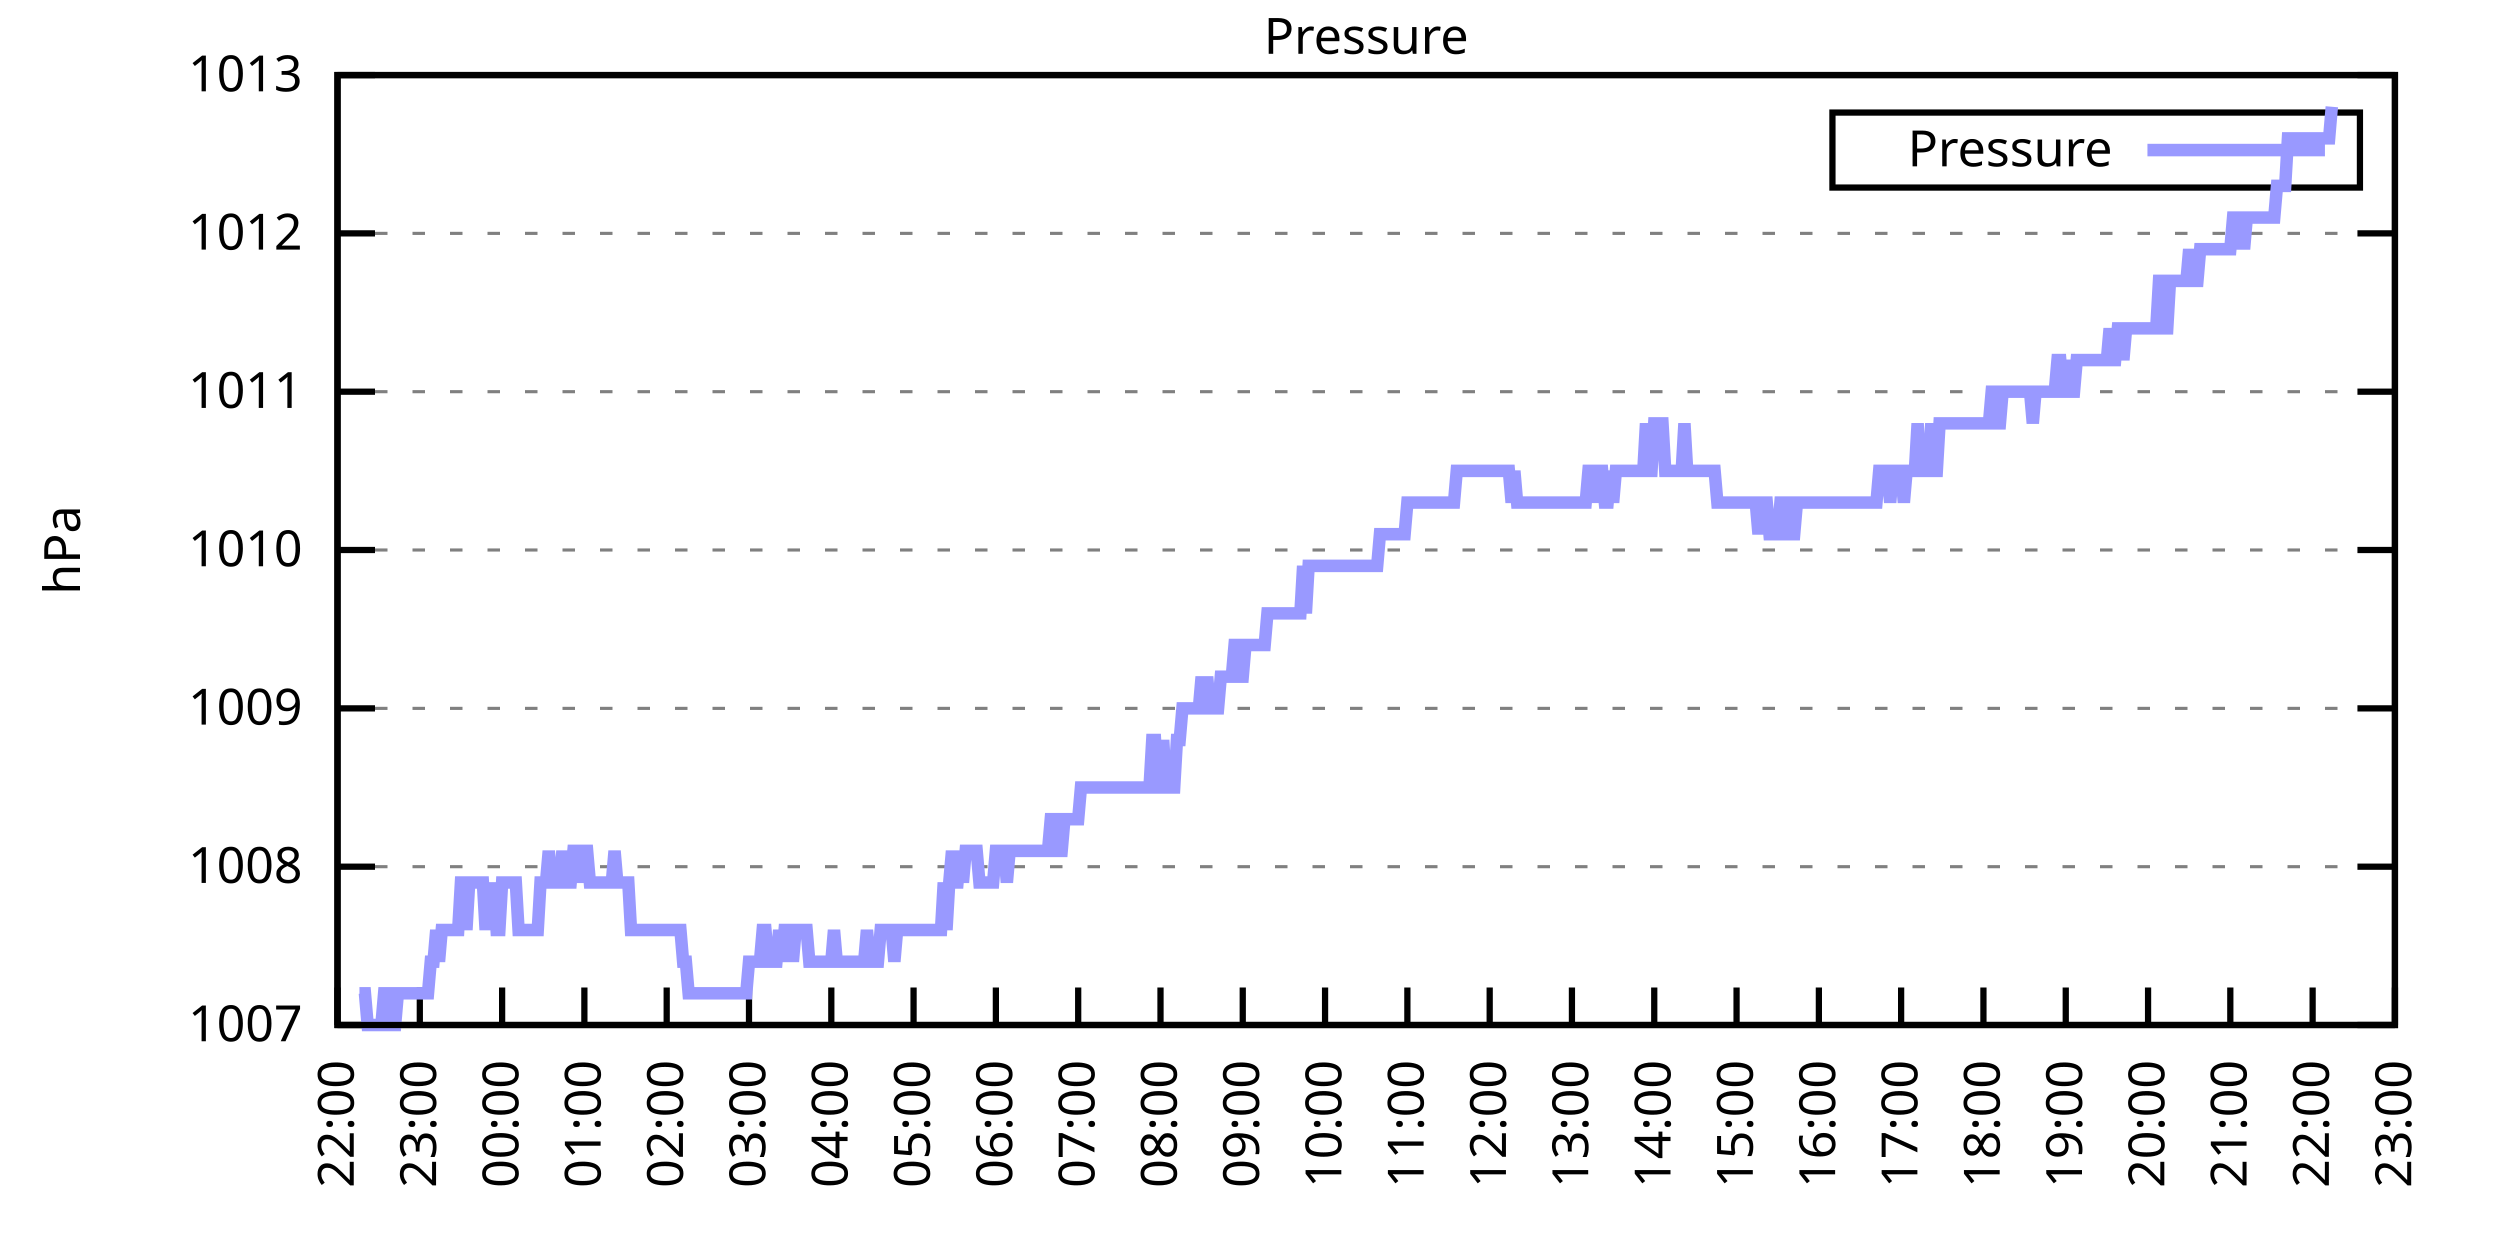
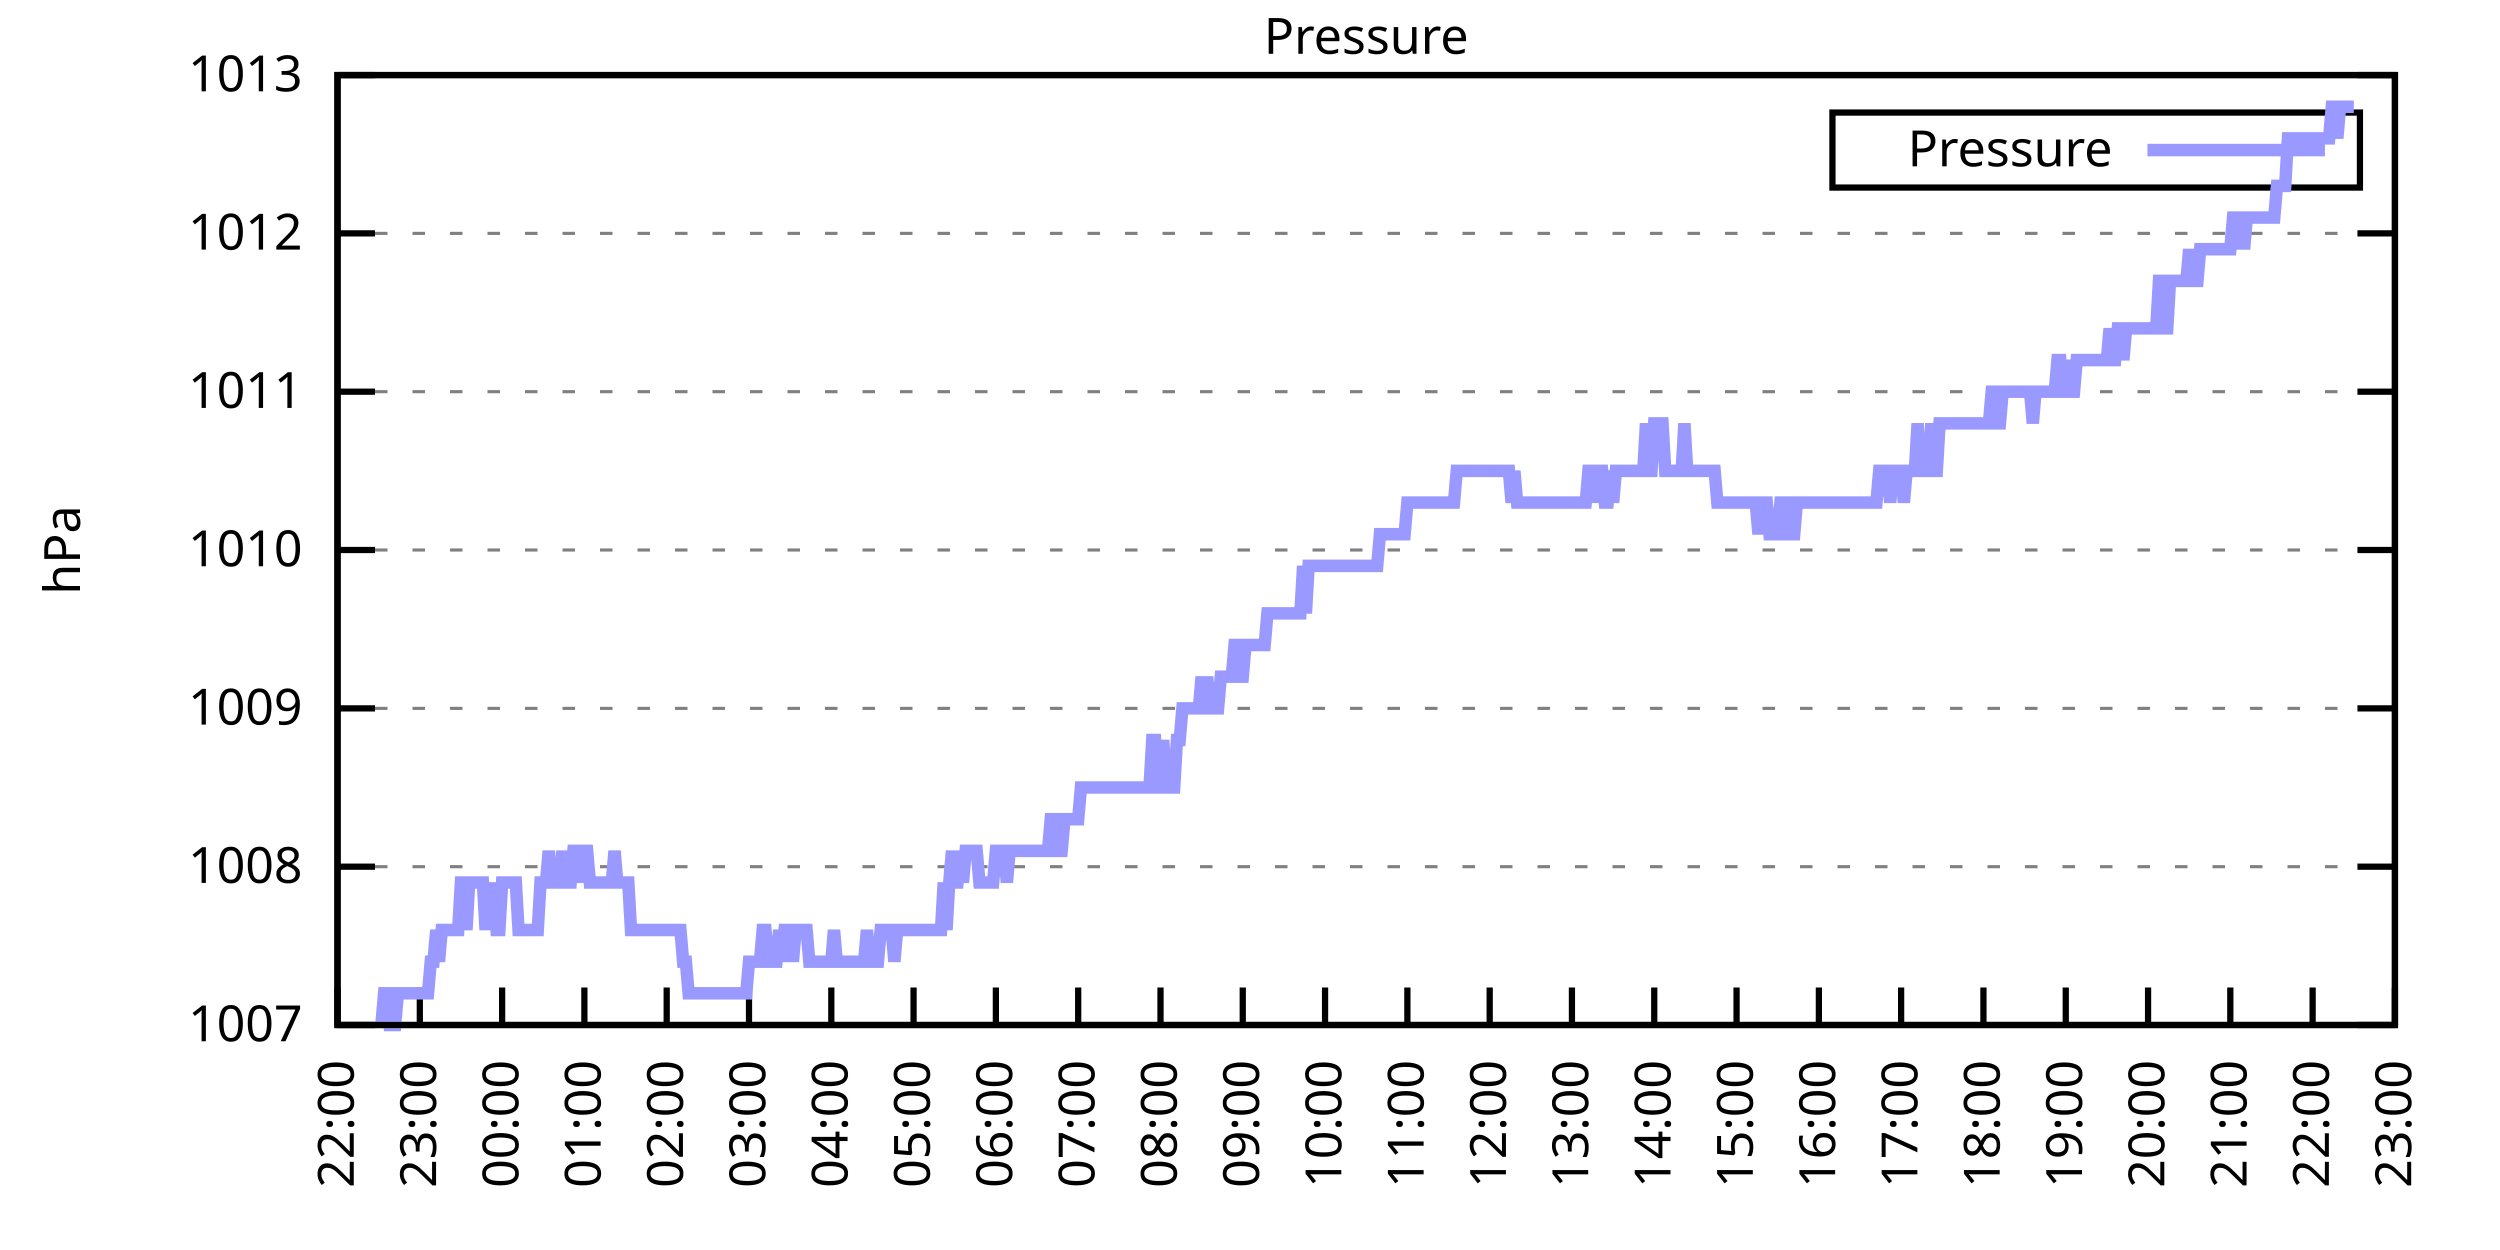
<svg xmlns="http://www.w3.org/2000/svg" xmlns:xlink="http://www.w3.org/1999/xlink" width="400" height="200" viewBox="0 0 400 200">
  <g id="gnuplot_canvas">
    <rect x="0" y="0" width="400" height="200" fill="none" />
    <defs>
      <circle id="gpDot" r="0.5" stroke-width="0.5" stroke="currentColor" />
      <path id="gpPt0" stroke-width="0.333" stroke="currentColor" d="M-1,0 h2 M0,-1 v2" />
      <path id="gpPt1" stroke-width="0.333" stroke="currentColor" d="M-1,-1 L1,1 M1,-1 L-1,1" />
      <path id="gpPt2" stroke-width="0.333" stroke="currentColor" d="M-1,0 L1,0 M0,-1 L0,1 M-1,-1 L1,1 M-1,1 L1,-1" />
      <rect id="gpPt3" stroke-width="0.333" stroke="currentColor" x="-1" y="-1" width="2" height="2" />
      <rect id="gpPt4" stroke-width="0.333" stroke="currentColor" fill="currentColor" x="-1" y="-1" width="2" height="2" />
      <circle id="gpPt5" stroke-width="0.333" stroke="currentColor" cx="0" cy="0" r="1" />
      <use xlink:href="#gpPt5" id="gpPt6" fill="currentColor" stroke="none" />
      <path id="gpPt7" stroke-width="0.333" stroke="currentColor" d="M0,-1.33 L-1.33,0.67 L1.33,0.67 z" />
      <use xlink:href="#gpPt7" id="gpPt8" fill="currentColor" stroke="none" />
      <use xlink:href="#gpPt7" id="gpPt9" stroke="currentColor" transform="rotate(180)" />
      <use xlink:href="#gpPt9" id="gpPt10" fill="currentColor" stroke="none" />
      <use xlink:href="#gpPt3" id="gpPt11" stroke="currentColor" transform="rotate(45)" />
      <use xlink:href="#gpPt11" id="gpPt12" fill="currentColor" stroke="none" />
      <path id="gpPt13" stroke-width="0.333" stroke="currentColor" d="M0,1.330 L1.265,0.411 L0.782,-1.067 L-0.782,-1.076 L-1.265,0.411 z" />
      <use xlink:href="#gpPt13" id="gpPt14" fill="currentColor" stroke="none" />
      <filter id="textbox" filterUnits="objectBoundingBox" x="0" y="0" height="1" width="1">
        <feFlood flood-color="white" flood-opacity="1" result="bgnd" />
        <feComposite in="SourceGraphic" in2="bgnd" operator="atop" />
      </filter>
      <filter id="greybox" filterUnits="objectBoundingBox" x="0" y="0" height="1" width="1">
        <feFlood flood-color="lightgrey" flood-opacity="1" result="grey" />
        <feComposite in="SourceGraphic" in2="grey" operator="atop" />
      </filter>
    </defs>
    <g fill="none" color="white" stroke="currentColor" stroke-width="1.00" stroke-linecap="butt" stroke-linejoin="miter">
</g>
    <g fill="none" color="black" stroke="currentColor" stroke-width="1.00" stroke-linecap="butt" stroke-linejoin="miter">
      <g stroke="none" shape-rendering="crispEdges">
        <polygon fill="rgb(255, 255, 255)" points="54.00,164.00 383.18,164.00 383.18,12.02 54.00,12.02 " />
      </g>
    </g>
    <g fill="none" color="black" stroke="currentColor" stroke-width="1.00" stroke-linecap="butt" stroke-linejoin="miter">
</g>
    <g fill="none" color="black" stroke="black" stroke-width="0.50" stroke-linecap="butt" stroke-linejoin="miter">
</g>
    <g fill="none" color="gray" stroke="currentColor" stroke-width="0.50" stroke-linecap="butt" stroke-linejoin="miter">
      <path stroke="gray" stroke-dasharray="2,4" class="gridline" d="M54.00,164.00 L383.19,164.00  " />
    </g>
    <g fill="none" color="gray" stroke="gray" stroke-width="1.00" stroke-linecap="butt" stroke-linejoin="miter">
</g>
    <g fill="none" color="black" stroke="currentColor" stroke-width="1.00" stroke-linecap="butt" stroke-linejoin="miter">
      <path stroke="black" d="M54.00,164.00 L60.00,164.00 M383.19,164.00 L377.19,164.00  " />
      <g transform="translate(48.40,166.60)" stroke="none" fill="black" font-family="Sans" font-size="8.00" text-anchor="end">
        <text>
          <tspan font-family="Sans"> 1007</tspan>
        </text>
      </g>
    </g>
    <g fill="none" color="black" stroke="currentColor" stroke-width="1.00" stroke-linecap="butt" stroke-linejoin="miter">
</g>
    <g fill="none" color="black" stroke="black" stroke-width="0.50" stroke-linecap="butt" stroke-linejoin="miter">
</g>
    <g fill="none" color="gray" stroke="currentColor" stroke-width="0.50" stroke-linecap="butt" stroke-linejoin="miter">
      <path stroke="gray" stroke-dasharray="2,4" class="gridline" d="M54.00,138.67 L383.19,138.67  " />
    </g>
    <g fill="none" color="gray" stroke="gray" stroke-width="1.00" stroke-linecap="butt" stroke-linejoin="miter">
</g>
    <g fill="none" color="black" stroke="currentColor" stroke-width="1.00" stroke-linecap="butt" stroke-linejoin="miter">
      <path stroke="black" d="M54.00,138.67 L60.00,138.67 M383.19,138.67 L377.19,138.67  " />
      <g transform="translate(48.40,141.27)" stroke="none" fill="black" font-family="Sans" font-size="8.00" text-anchor="end">
        <text>
          <tspan font-family="Sans"> 1008</tspan>
        </text>
      </g>
    </g>
    <g fill="none" color="black" stroke="currentColor" stroke-width="1.00" stroke-linecap="butt" stroke-linejoin="miter">
</g>
    <g fill="none" color="black" stroke="black" stroke-width="0.50" stroke-linecap="butt" stroke-linejoin="miter">
</g>
    <g fill="none" color="gray" stroke="currentColor" stroke-width="0.50" stroke-linecap="butt" stroke-linejoin="miter">
      <path stroke="gray" stroke-dasharray="2,4" class="gridline" d="M54.00,113.34 L383.19,113.34  " />
    </g>
    <g fill="none" color="gray" stroke="gray" stroke-width="1.00" stroke-linecap="butt" stroke-linejoin="miter">
</g>
    <g fill="none" color="black" stroke="currentColor" stroke-width="1.00" stroke-linecap="butt" stroke-linejoin="miter">
      <path stroke="black" d="M54.00,113.34 L60.00,113.34 M383.19,113.34 L377.19,113.34  " />
      <g transform="translate(48.40,115.94)" stroke="none" fill="black" font-family="Sans" font-size="8.00" text-anchor="end">
        <text>
          <tspan font-family="Sans"> 1009</tspan>
        </text>
      </g>
    </g>
    <g fill="none" color="black" stroke="currentColor" stroke-width="1.00" stroke-linecap="butt" stroke-linejoin="miter">
</g>
    <g fill="none" color="black" stroke="black" stroke-width="0.50" stroke-linecap="butt" stroke-linejoin="miter">
</g>
    <g fill="none" color="gray" stroke="currentColor" stroke-width="0.50" stroke-linecap="butt" stroke-linejoin="miter">
      <path stroke="gray" stroke-dasharray="2,4" class="gridline" d="M54.00,88.00 L383.19,88.00  " />
    </g>
    <g fill="none" color="gray" stroke="gray" stroke-width="1.00" stroke-linecap="butt" stroke-linejoin="miter">
</g>
    <g fill="none" color="black" stroke="currentColor" stroke-width="1.00" stroke-linecap="butt" stroke-linejoin="miter">
      <path stroke="black" d="M54.00,88.00 L60.00,88.00 M383.19,88.00 L377.19,88.00  " />
      <g transform="translate(48.40,90.60)" stroke="none" fill="black" font-family="Sans" font-size="8.00" text-anchor="end">
        <text>
          <tspan font-family="Sans"> 1010</tspan>
        </text>
      </g>
    </g>
    <g fill="none" color="black" stroke="currentColor" stroke-width="1.00" stroke-linecap="butt" stroke-linejoin="miter">
</g>
    <g fill="none" color="black" stroke="black" stroke-width="0.50" stroke-linecap="butt" stroke-linejoin="miter">
</g>
    <g fill="none" color="gray" stroke="currentColor" stroke-width="0.50" stroke-linecap="butt" stroke-linejoin="miter">
      <path stroke="gray" stroke-dasharray="2,4" class="gridline" d="M54.00,62.67 L383.19,62.67  " />
    </g>
    <g fill="none" color="gray" stroke="gray" stroke-width="1.00" stroke-linecap="butt" stroke-linejoin="miter">
</g>
    <g fill="none" color="black" stroke="currentColor" stroke-width="1.00" stroke-linecap="butt" stroke-linejoin="miter">
      <path stroke="black" d="M54.00,62.67 L60.00,62.67 M383.19,62.67 L377.19,62.67  " />
      <g transform="translate(48.40,65.27)" stroke="none" fill="black" font-family="Sans" font-size="8.00" text-anchor="end">
        <text>
          <tspan font-family="Sans"> 1011</tspan>
        </text>
      </g>
    </g>
    <g fill="none" color="black" stroke="currentColor" stroke-width="1.00" stroke-linecap="butt" stroke-linejoin="miter">
</g>
    <g fill="none" color="black" stroke="black" stroke-width="0.50" stroke-linecap="butt" stroke-linejoin="miter">
</g>
    <g fill="none" color="gray" stroke="currentColor" stroke-width="0.50" stroke-linecap="butt" stroke-linejoin="miter">
      <path stroke="gray" stroke-dasharray="2,4" class="gridline" d="M54.00,37.34 L383.19,37.34  " />
    </g>
    <g fill="none" color="gray" stroke="gray" stroke-width="1.00" stroke-linecap="butt" stroke-linejoin="miter">
</g>
    <g fill="none" color="black" stroke="currentColor" stroke-width="1.00" stroke-linecap="butt" stroke-linejoin="miter">
      <path stroke="black" d="M54.00,37.34 L60.00,37.34 M383.19,37.34 L377.19,37.34  " />
      <g transform="translate(48.40,39.94)" stroke="none" fill="black" font-family="Sans" font-size="8.00" text-anchor="end">
        <text>
          <tspan font-family="Sans"> 1012</tspan>
        </text>
      </g>
    </g>
    <g fill="none" color="black" stroke="currentColor" stroke-width="1.00" stroke-linecap="butt" stroke-linejoin="miter">
</g>
    <g fill="none" color="black" stroke="black" stroke-width="0.50" stroke-linecap="butt" stroke-linejoin="miter">
</g>
    <g fill="none" color="gray" stroke="currentColor" stroke-width="0.50" stroke-linecap="butt" stroke-linejoin="miter">
      <path stroke="gray" stroke-dasharray="2,4" class="gridline" d="M54.00,12.01 L383.19,12.01  " />
    </g>
    <g fill="none" color="gray" stroke="gray" stroke-width="1.00" stroke-linecap="butt" stroke-linejoin="miter">
</g>
    <g fill="none" color="black" stroke="currentColor" stroke-width="1.00" stroke-linecap="butt" stroke-linejoin="miter">
      <path stroke="black" d="M54.00,12.01 L60.00,12.01 M383.19,12.01 L377.19,12.01  " />
      <g transform="translate(48.40,14.61)" stroke="none" fill="black" font-family="Sans" font-size="8.00" text-anchor="end">
        <text>
          <tspan font-family="Sans"> 1013</tspan>
        </text>
      </g>
    </g>
    <g fill="none" color="black" stroke="currentColor" stroke-width="1.00" stroke-linecap="butt" stroke-linejoin="miter">
      <path stroke="black" d="M54.00,164.00 L54.00,158.00  " />
      <g transform="translate(56.60,169.60) rotate(270.00)" stroke="none" fill="black" font-family="Sans" font-size="8.00" text-anchor="end">
        <text>
          <tspan font-family="Sans">22:00</tspan>
        </text>
      </g>
    </g>
    <g fill="none" color="black" stroke="currentColor" stroke-width="1.00" stroke-linecap="butt" stroke-linejoin="miter">
      <path stroke="black" d="M67.17,164.00 L67.17,158.00  " />
      <g transform="translate(69.77,169.60) rotate(270.00)" stroke="none" fill="black" font-family="Sans" font-size="8.00" text-anchor="end">
        <text>
          <tspan font-family="Sans">23:00</tspan>
        </text>
      </g>
    </g>
    <g fill="none" color="black" stroke="currentColor" stroke-width="1.00" stroke-linecap="butt" stroke-linejoin="miter">
      <path stroke="black" d="M80.34,164.00 L80.34,158.00  " />
      <g transform="translate(82.94,169.60) rotate(270.00)" stroke="none" fill="black" font-family="Sans" font-size="8.00" text-anchor="end">
        <text>
          <tspan font-family="Sans">00:00</tspan>
        </text>
      </g>
    </g>
    <g fill="none" color="black" stroke="currentColor" stroke-width="1.00" stroke-linecap="butt" stroke-linejoin="miter">
      <path stroke="black" d="M93.50,164.00 L93.50,158.00  " />
      <g transform="translate(96.10,169.60) rotate(270.00)" stroke="none" fill="black" font-family="Sans" font-size="8.00" text-anchor="end">
        <text>
          <tspan font-family="Sans">01:00</tspan>
        </text>
      </g>
    </g>
    <g fill="none" color="black" stroke="currentColor" stroke-width="1.00" stroke-linecap="butt" stroke-linejoin="miter">
      <path stroke="black" d="M106.67,164.00 L106.67,158.00  " />
      <g transform="translate(109.27,169.60) rotate(270.00)" stroke="none" fill="black" font-family="Sans" font-size="8.00" text-anchor="end">
        <text>
          <tspan font-family="Sans">02:00</tspan>
        </text>
      </g>
    </g>
    <g fill="none" color="black" stroke="currentColor" stroke-width="1.00" stroke-linecap="butt" stroke-linejoin="miter">
      <path stroke="black" d="M119.84,164.00 L119.84,158.00  " />
      <g transform="translate(122.44,169.60) rotate(270.00)" stroke="none" fill="black" font-family="Sans" font-size="8.00" text-anchor="end">
        <text>
          <tspan font-family="Sans">03:00</tspan>
        </text>
      </g>
    </g>
    <g fill="none" color="black" stroke="currentColor" stroke-width="1.00" stroke-linecap="butt" stroke-linejoin="miter">
      <path stroke="black" d="M133.01,164.00 L133.01,158.00  " />
      <g transform="translate(135.61,169.60) rotate(270.00)" stroke="none" fill="black" font-family="Sans" font-size="8.00" text-anchor="end">
        <text>
          <tspan font-family="Sans">04:00</tspan>
        </text>
      </g>
    </g>
    <g fill="none" color="black" stroke="currentColor" stroke-width="1.00" stroke-linecap="butt" stroke-linejoin="miter">
      <path stroke="black" d="M146.17,164.00 L146.17,158.00  " />
      <g transform="translate(148.77,169.60) rotate(270.00)" stroke="none" fill="black" font-family="Sans" font-size="8.00" text-anchor="end">
        <text>
          <tspan font-family="Sans">05:00</tspan>
        </text>
      </g>
    </g>
    <g fill="none" color="black" stroke="currentColor" stroke-width="1.00" stroke-linecap="butt" stroke-linejoin="miter">
      <path stroke="black" d="M159.34,164.00 L159.34,158.00  " />
      <g transform="translate(161.94,169.60) rotate(270.00)" stroke="none" fill="black" font-family="Sans" font-size="8.00" text-anchor="end">
        <text>
          <tspan font-family="Sans">06:00</tspan>
        </text>
      </g>
    </g>
    <g fill="none" color="black" stroke="currentColor" stroke-width="1.00" stroke-linecap="butt" stroke-linejoin="miter">
      <path stroke="black" d="M172.51,164.00 L172.51,158.00  " />
      <g transform="translate(175.11,169.60) rotate(270.00)" stroke="none" fill="black" font-family="Sans" font-size="8.00" text-anchor="end">
        <text>
          <tspan font-family="Sans">07:00</tspan>
        </text>
      </g>
    </g>
    <g fill="none" color="black" stroke="currentColor" stroke-width="1.00" stroke-linecap="butt" stroke-linejoin="miter">
      <path stroke="black" d="M185.68,164.00 L185.68,158.00  " />
      <g transform="translate(188.28,169.60) rotate(270.00)" stroke="none" fill="black" font-family="Sans" font-size="8.00" text-anchor="end">
        <text>
          <tspan font-family="Sans">08:00</tspan>
        </text>
      </g>
    </g>
    <g fill="none" color="black" stroke="currentColor" stroke-width="1.00" stroke-linecap="butt" stroke-linejoin="miter">
      <path stroke="black" d="M198.84,164.00 L198.84,158.00  " />
      <g transform="translate(201.44,169.60) rotate(270.00)" stroke="none" fill="black" font-family="Sans" font-size="8.00" text-anchor="end">
        <text>
          <tspan font-family="Sans">09:00</tspan>
        </text>
      </g>
    </g>
    <g fill="none" color="black" stroke="currentColor" stroke-width="1.00" stroke-linecap="butt" stroke-linejoin="miter">
      <path stroke="black" d="M212.01,164.00 L212.01,158.00  " />
      <g transform="translate(214.61,169.60) rotate(270.00)" stroke="none" fill="black" font-family="Sans" font-size="8.00" text-anchor="end">
        <text>
          <tspan font-family="Sans">10:00</tspan>
        </text>
      </g>
    </g>
    <g fill="none" color="black" stroke="currentColor" stroke-width="1.00" stroke-linecap="butt" stroke-linejoin="miter">
      <path stroke="black" d="M225.18,164.00 L225.18,158.00  " />
      <g transform="translate(227.78,169.60) rotate(270.00)" stroke="none" fill="black" font-family="Sans" font-size="8.00" text-anchor="end">
        <text>
          <tspan font-family="Sans">11:00</tspan>
        </text>
      </g>
    </g>
    <g fill="none" color="black" stroke="currentColor" stroke-width="1.00" stroke-linecap="butt" stroke-linejoin="miter">
      <path stroke="black" d="M238.35,164.00 L238.35,158.00  " />
      <g transform="translate(240.95,169.60) rotate(270.00)" stroke="none" fill="black" font-family="Sans" font-size="8.00" text-anchor="end">
        <text>
          <tspan font-family="Sans">12:00</tspan>
        </text>
      </g>
    </g>
    <g fill="none" color="black" stroke="currentColor" stroke-width="1.00" stroke-linecap="butt" stroke-linejoin="miter">
      <path stroke="black" d="M251.51,164.00 L251.51,158.00  " />
      <g transform="translate(254.11,169.60) rotate(270.00)" stroke="none" fill="black" font-family="Sans" font-size="8.00" text-anchor="end">
        <text>
          <tspan font-family="Sans">13:00</tspan>
        </text>
      </g>
    </g>
    <g fill="none" color="black" stroke="currentColor" stroke-width="1.00" stroke-linecap="butt" stroke-linejoin="miter">
      <path stroke="black" d="M264.68,164.00 L264.68,158.00  " />
      <g transform="translate(267.28,169.60) rotate(270.00)" stroke="none" fill="black" font-family="Sans" font-size="8.00" text-anchor="end">
        <text>
          <tspan font-family="Sans">14:00</tspan>
        </text>
      </g>
    </g>
    <g fill="none" color="black" stroke="currentColor" stroke-width="1.00" stroke-linecap="butt" stroke-linejoin="miter">
      <path stroke="black" d="M277.85,164.00 L277.85,158.00  " />
      <g transform="translate(280.45,169.60) rotate(270.00)" stroke="none" fill="black" font-family="Sans" font-size="8.00" text-anchor="end">
        <text>
          <tspan font-family="Sans">15:00</tspan>
        </text>
      </g>
    </g>
    <g fill="none" color="black" stroke="currentColor" stroke-width="1.00" stroke-linecap="butt" stroke-linejoin="miter">
      <path stroke="black" d="M291.02,164.00 L291.02,158.00  " />
      <g transform="translate(293.62,169.60) rotate(270.00)" stroke="none" fill="black" font-family="Sans" font-size="8.00" text-anchor="end">
        <text>
          <tspan font-family="Sans">16:00</tspan>
        </text>
      </g>
    </g>
    <g fill="none" color="black" stroke="currentColor" stroke-width="1.00" stroke-linecap="butt" stroke-linejoin="miter">
      <path stroke="black" d="M304.18,164.00 L304.18,158.00  " />
      <g transform="translate(306.78,169.60) rotate(270.00)" stroke="none" fill="black" font-family="Sans" font-size="8.00" text-anchor="end">
        <text>
          <tspan font-family="Sans">17:00</tspan>
        </text>
      </g>
    </g>
    <g fill="none" color="black" stroke="currentColor" stroke-width="1.00" stroke-linecap="butt" stroke-linejoin="miter">
      <path stroke="black" d="M317.35,164.00 L317.35,158.00  " />
      <g transform="translate(319.95,169.60) rotate(270.00)" stroke="none" fill="black" font-family="Sans" font-size="8.00" text-anchor="end">
        <text>
          <tspan font-family="Sans">18:00</tspan>
        </text>
      </g>
    </g>
    <g fill="none" color="black" stroke="currentColor" stroke-width="1.00" stroke-linecap="butt" stroke-linejoin="miter">
      <path stroke="black" d="M330.52,164.00 L330.52,158.00  " />
      <g transform="translate(333.12,169.60) rotate(270.00)" stroke="none" fill="black" font-family="Sans" font-size="8.00" text-anchor="end">
        <text>
          <tspan font-family="Sans">19:00</tspan>
        </text>
      </g>
    </g>
    <g fill="none" color="black" stroke="currentColor" stroke-width="1.00" stroke-linecap="butt" stroke-linejoin="miter">
      <path stroke="black" d="M343.69,164.00 L343.69,158.00  " />
      <g transform="translate(346.29,169.60) rotate(270.00)" stroke="none" fill="black" font-family="Sans" font-size="8.00" text-anchor="end">
        <text>
          <tspan font-family="Sans">20:00</tspan>
        </text>
      </g>
    </g>
    <g fill="none" color="black" stroke="currentColor" stroke-width="1.00" stroke-linecap="butt" stroke-linejoin="miter">
      <path stroke="black" d="M356.85,164.00 L356.85,158.00  " />
      <g transform="translate(359.45,169.60) rotate(270.00)" stroke="none" fill="black" font-family="Sans" font-size="8.00" text-anchor="end">
        <text>
          <tspan font-family="Sans">21:00</tspan>
        </text>
      </g>
    </g>
    <g fill="none" color="black" stroke="currentColor" stroke-width="1.00" stroke-linecap="butt" stroke-linejoin="miter">
      <path stroke="black" d="M370.02,164.00 L370.02,158.00  " />
      <g transform="translate(372.62,169.60) rotate(270.00)" stroke="none" fill="black" font-family="Sans" font-size="8.00" text-anchor="end">
        <text>
          <tspan font-family="Sans">22:00</tspan>
        </text>
      </g>
    </g>
    <g fill="none" color="black" stroke="currentColor" stroke-width="1.00" stroke-linecap="butt" stroke-linejoin="miter">
      <path stroke="black" d="M383.19,164.00 L383.19,158.00  " />
      <g transform="translate(385.79,169.60) rotate(270.00)" stroke="none" fill="black" font-family="Sans" font-size="8.00" text-anchor="end">
        <text>
          <tspan font-family="Sans">23:00</tspan>
        </text>
      </g>
    </g>
    <g fill="none" color="black" stroke="currentColor" stroke-width="1.00" stroke-linecap="butt" stroke-linejoin="miter">
</g>
    <g fill="none" color="black" stroke="currentColor" stroke-width="1.00" stroke-linecap="butt" stroke-linejoin="miter">
      <path stroke="black" d="M54.00,12.01 L54.00,164.00 L383.19,164.00 L383.19,12.01 L54.00,12.01 Z  " />
    </g>
    <g fill="none" color="black" stroke="currentColor" stroke-width="1.00" stroke-linecap="butt" stroke-linejoin="miter">
</g>
    <g fill="none" color="black" stroke="currentColor" stroke-width="1.00" stroke-linecap="butt" stroke-linejoin="miter">
      <path stroke="black" d="M293.19,30.01 L293.19,18.01 L377.59,18.01 L377.59,30.01 L293.19,30.01 Z  " />
    </g>
    <g id="Pressure_plot_1">
      <g fill="none" color="white" stroke="black" stroke-width="2.00" stroke-linecap="butt" stroke-linejoin="miter">
</g>
      <g fill="none" color="black" stroke="currentColor" stroke-width="2.00" stroke-linecap="butt" stroke-linejoin="miter">
        <g transform="translate(337.99,26.61)" stroke="none" fill="black" font-family="Sans" font-size="8.00" text-anchor="end">
          <text>
            <tspan font-family="Sans">Pressure</tspan>
          </text>
        </g>
      </g>
      <g fill="none" color="black" stroke="currentColor" stroke-width="2.00" stroke-linecap="butt" stroke-linejoin="miter">
-         <path stroke="rgb(153, 153, 255)" d="M343.59,24.01 L371.99,24.01 M57.51,158.93 L57.95,158.93 L58.39,158.93 L58.83,164.00 L59.27,164.00 L59.71,164.00   L60.14,164.00 L60.58,164.00 L61.02,164.00 L61.46,158.93 L61.90,158.93 L62.34,164.00 L62.78,164.00 L63.22,164.00   L63.66,158.93 L64.10,158.93 L64.53,158.93 L64.97,158.93 L65.41,158.93 L65.85,158.93 L66.29,158.93 L66.73,158.93   L67.17,158.93 L67.61,158.93 L68.05,158.93 L68.48,158.93 L68.92,153.87 L69.36,153.87 L69.80,148.80 L70.24,153.87   L70.68,148.80 L71.12,148.80 L71.56,148.80 L72.00,148.80 L72.43,148.80 L72.87,148.80 L73.31,148.80 L73.75,141.20   L74.19,141.20 L74.63,148.80 L75.07,141.20 L75.51,141.20 L75.95,141.20 L76.38,141.20 L76.82,141.20 L77.26,141.20   L77.70,148.80 L78.14,141.20 L78.58,148.80 L79.02,141.20 L79.46,148.80 L79.90,148.80 L80.34,141.20 L80.77,141.20   L81.21,141.20 L81.65,141.20 L82.09,141.20 L82.53,141.20 L82.97,148.80 L83.41,148.80 L83.85,148.80 L84.29,148.80   L84.72,148.80 L85.16,148.80 L85.60,148.80 L86.04,148.80 L86.48,141.20 L86.92,141.20 L87.36,141.20 L87.80,136.14   L88.24,141.20 L88.67,141.20 L89.11,141.20 L89.55,141.20 L89.99,136.14 L90.43,141.20 L90.87,141.20 L91.31,141.20   L91.75,136.14 L92.19,136.14 L92.62,136.14 L93.06,141.20 L93.50,136.14 L93.94,136.14 L94.38,141.20 L94.82,141.20   L95.26,141.20 L95.70,141.20 L96.14,141.20 L96.58,141.20 L97.01,141.20 L97.45,141.20 L97.89,141.20 L98.33,136.14   L98.77,141.20 L99.21,141.20 L99.65,141.20 L100.09,141.20 L100.53,141.20 L100.96,148.80 L101.40,148.80 L101.84,148.80   L102.28,148.80 L102.72,148.80 L103.16,148.80 L103.60,148.80 L104.04,148.80 L104.48,148.80 L104.91,148.80 L105.35,148.80   L105.79,148.80 L106.23,148.80 L106.67,148.80 L107.11,148.80 L107.55,148.80 L107.99,148.80 L108.43,148.80 L108.87,148.80   L109.30,153.87 L109.74,153.87 L110.18,158.93 L110.62,158.93 L111.06,158.93 L111.50,158.93 L111.94,158.93 L112.38,158.93   L112.82,158.93 L113.25,158.93 L113.69,158.93 L114.13,158.93 L114.57,158.93 L115.01,158.93 L115.45,158.93 L115.89,158.93   L116.33,158.93 L116.77,158.93 L117.20,158.93 L117.64,158.93 L118.08,158.93 L118.52,158.93 L118.96,158.93 L119.40,158.93   L119.84,153.87 L120.28,153.87 L120.72,153.87 L121.15,153.87 L121.59,153.87 L122.03,148.80 L122.47,148.80 L122.91,153.87   L123.35,153.87 L123.79,153.87 L124.23,153.87 L124.67,148.80 L125.11,153.87 L125.54,148.80 L125.98,148.80 L126.42,148.80   L126.86,153.87 L127.30,148.80 L127.74,148.80 L128.18,148.80 L128.62,148.80 L129.06,148.80 L129.49,153.87 L129.93,153.87   L130.37,153.87 L130.81,153.87 L131.25,153.87 L131.69,153.87 L132.13,153.87 L132.57,153.87 L133.01,153.87 L133.44,148.80   L133.88,153.87 L134.32,153.87 L134.76,153.87 L135.20,153.87 L135.64,153.87 L136.08,153.87 L136.52,153.87 L136.96,153.87   L137.39,153.87 L137.83,153.87 L138.27,153.87 L138.71,148.80 L139.15,153.87 L139.59,153.87 L140.03,153.87 L140.47,153.87   L140.91,148.80 L141.35,148.80 L141.78,148.80 L142.22,148.80 L142.66,148.80 L143.10,153.87 L143.54,148.80 L143.98,148.80   L144.42,148.80 L144.86,148.80 L145.30,148.80 L145.73,148.80 L146.17,148.80 L146.61,148.80 L147.05,148.80 L147.49,148.80   L147.93,148.80 L148.37,148.80 L148.81,148.80 L149.25,148.80 L149.68,148.80 L150.12,148.80 L150.56,148.80 L151.00,141.20   L151.44,148.80 L151.88,141.20 L152.32,136.14 L152.76,141.20 L153.20,141.20 L153.63,136.14 L154.07,141.20 L154.51,136.14   L154.95,136.14 L155.39,136.14 L155.83,136.14 L156.27,136.14 L156.71,141.20 L157.15,141.20 L157.59,141.20 L158.02,141.20   L158.46,141.20 L158.90,141.20 L159.34,136.14 L159.78,136.14 L160.22,136.14 L160.66,136.14 L161.10,141.20 L161.54,136.14   L161.97,136.14 L162.41,136.14 L162.85,136.14 L163.29,136.14 L163.73,136.14 L164.17,136.14 L164.61,136.14 L165.05,136.14   L165.49,136.14 L165.92,136.14 L166.36,136.14 L166.80,136.14 L167.24,136.14 L167.68,136.14 L168.12,131.07 L168.56,131.07   L169.00,136.14 L169.44,136.14 L169.87,136.14 L170.31,131.07 L170.75,131.07 L171.19,131.07 L171.63,131.07 L172.07,131.07   L172.51,131.07 L172.95,126.00 L173.39,126.00 L173.83,126.00 L174.26,126.00 L174.70,126.00 L175.14,126.00 L175.58,126.00   L176.02,126.00 L176.46,126.00 L176.90,126.00 L177.34,126.00 L177.78,126.00 L178.21,126.00 L178.65,126.00 L179.09,126.00   L179.53,126.00 L179.97,126.00 L180.41,126.00 L180.85,126.00 L181.29,126.00 L181.73,126.00 L182.16,126.00 L182.60,126.00   L183.04,126.00 L183.48,126.00 L183.92,126.00 L184.36,118.40 L184.80,118.40 L185.24,126.00 L185.68,126.00 L186.11,118.40   L186.55,126.00 L186.99,126.00 L187.43,126.00 L187.87,126.00 L188.31,118.40 L188.75,118.40 L189.19,113.34 L189.63,113.34   L190.07,113.34 L190.50,113.34 L190.94,113.34 L191.38,113.34 L191.82,113.34 L192.26,108.27 L192.70,113.34 L193.14,108.27   L193.58,113.34 L194.02,113.34 L194.45,113.34 L194.89,113.34 L195.33,108.27 L195.77,108.27 L196.21,108.27 L196.65,108.27   L197.09,108.27 L197.53,103.20 L197.97,103.20 L198.40,108.27 L198.84,108.27 L199.28,103.20 L199.72,103.20 L200.16,103.20   L200.60,103.20 L201.04,103.20 L201.48,103.20 L201.92,103.20 L202.35,103.20 L202.79,98.14 L203.23,98.14 L203.67,98.14   L204.11,98.14 L204.55,98.14 L204.99,98.14 L205.43,98.14 L205.87,98.14 L206.31,98.14 L206.74,98.14 L207.18,98.14   L207.62,98.14 L208.06,98.14 L208.50,90.54 L208.94,98.14 L209.38,90.54 L209.82,90.54 L210.26,90.54 L210.69,90.54   L211.13,90.54 L211.57,90.54 L212.01,90.54 L212.45,90.54 L212.89,90.54 L213.33,90.54 L213.77,90.54 L214.21,90.54   L214.64,90.54 L215.08,90.54 L215.52,90.54 L215.96,90.54 L216.40,90.54 L216.84,90.54 L217.28,90.54 L217.72,90.54   L218.16,90.54 L218.60,90.54 L219.03,90.54 L219.47,90.54 L219.91,90.54 L220.35,90.54 L220.79,85.47 L221.23,85.47   L221.67,85.47 L222.11,85.47 L222.55,85.47 L222.98,85.47 L223.42,85.47 L223.86,85.47 L224.30,85.47 L224.74,85.47   L225.18,80.41 L225.62,80.41 L226.06,80.41 L226.50,80.41 L226.93,80.41 L227.37,80.41 L227.81,80.41 L228.25,80.41   L228.69,80.41 L229.13,80.41 L229.57,80.41 L230.01,80.41 L230.45,80.41 L230.88,80.41 L231.32,80.41 L231.76,80.41   L232.20,80.41 L232.64,80.41 L233.08,75.34 L233.52,75.34 L233.96,75.34 L234.40,75.34 L234.84,75.34 L235.27,75.34   L235.71,75.34 L236.15,75.34 L236.59,75.34 L237.03,75.34 L237.47,75.34 L237.91,75.34 L238.35,75.34 L238.79,75.34   L239.22,75.34 L239.66,75.34 L240.10,75.34 L240.54,75.34 L240.98,75.34 L241.42,75.34 L241.86,80.41 L242.30,75.34   L242.74,80.41 L243.17,80.41 L243.61,80.41 L244.05,80.41 L244.49,80.41 L244.93,80.41 L245.37,80.41 L245.81,80.41   L246.25,80.41 L246.69,80.41 L247.12,80.41 L247.56,80.41 L248.00,80.41 L248.44,80.41 L248.88,80.41 L249.32,80.41   L249.76,80.41 L250.20,80.41 L250.64,80.41 L251.08,80.41 L251.51,80.41 L251.95,80.41 L252.39,80.41 L252.83,80.41   L253.27,80.41 L253.71,80.41 L254.15,75.34 L254.59,75.34 L255.03,80.41 L255.46,75.34 L255.90,75.34 L256.34,75.34   L256.78,80.41 L257.22,80.41 L257.66,75.34 L258.10,80.41 L258.54,75.34 L258.98,75.34 L259.41,75.34 L259.85,75.34   L260.29,75.34 L260.73,75.34 L261.17,75.34 L261.61,75.34 L262.05,75.34 L262.49,75.34 L262.93,75.34 L263.36,67.74   L263.80,75.34 L264.24,75.34 L264.68,67.74 L265.12,67.74 L265.56,67.74 L266.00,67.74 L266.44,75.34 L266.88,75.34   L267.32,75.34 L267.75,75.34 L268.19,75.34 L268.63,75.34 L269.07,75.34 L269.51,67.74 L269.95,75.34 L270.39,75.34   L270.83,75.34 L271.27,75.34 L271.70,75.34 L272.14,75.34 L272.58,75.34 L273.02,75.34 L273.46,75.34 L273.90,75.34   L274.34,75.34 L274.78,80.41 L275.22,80.41 L275.65,80.41 L276.09,80.41 L276.53,80.41 L276.97,80.41 L277.41,80.41   L277.85,80.41 L278.29,80.41 L278.73,80.41 L279.17,80.41 L279.60,80.41 L280.04,80.41 L280.48,80.41 L280.92,80.41   L281.36,85.47 L281.80,80.41 L282.24,80.41 L282.68,80.41 L283.12,85.47 L283.56,85.47 L283.99,85.47 L284.43,85.47   L284.87,80.41 L285.31,80.41 L285.75,80.41 L286.19,85.47 L286.63,85.47 L287.07,85.47 L287.51,80.41 L287.94,80.41   L288.38,80.41 L288.82,80.41 L289.26,80.41 L289.70,80.41 L290.14,80.41 L290.58,80.41 L291.02,80.41 L291.46,80.41   L291.89,80.41 L292.33,80.41 L292.77,80.41 L293.21,80.41 L293.65,80.41 L294.09,80.41 L294.53,80.41 L294.97,80.41   L295.41,80.41 L295.84,80.41 L296.28,80.41 L296.72,80.41 L297.16,80.41 L297.60,80.41 L298.04,80.41 L298.48,80.41   L298.92,80.41 L299.36,80.41 L299.80,80.41 L300.23,80.41 L300.67,75.34 L301.11,75.34 L301.55,75.34 L301.99,75.34   L302.43,80.41 L302.87,75.34 L303.31,75.34 L303.75,75.34 L304.18,75.34 L304.62,80.41 L305.06,75.34 L305.50,75.34   L305.94,75.34 L306.38,75.34 L306.82,67.74 L307.26,75.34 L307.70,75.34 L308.13,75.34 L308.57,75.34 L309.01,67.74   L309.45,75.34 L309.89,75.34 L310.33,67.74 L310.77,67.74 L311.21,67.74 L311.65,67.74 L312.08,67.74 L312.52,67.74   L312.96,67.74 L313.40,67.74 L313.84,67.74 L314.28,67.74 L314.72,67.74 L315.16,67.74 L315.60,67.74 L316.04,67.74   L316.47,67.74 L316.91,67.74 L317.35,67.74 L317.79,67.74 L318.23,67.74 L318.67,62.67 L319.11,62.67 L319.55,67.74   L319.99,67.74 L320.42,62.67 L320.86,62.67 L321.30,62.67 L321.74,62.67 L322.18,62.67 L322.62,62.67 L323.06,62.67   L323.50,62.67 L323.94,62.67 L324.37,62.67 L324.81,62.67 L325.25,67.74 L325.69,62.67 L326.13,62.67 L326.57,62.67   L327.01,62.67 L327.45,62.67 L327.89,62.67 L328.33,62.67 L328.76,62.67 L329.20,57.61 L329.64,57.61 L330.08,62.67   L330.52,62.67 L330.96,57.61 L331.40,62.67 L331.84,62.67 L332.28,57.61 L332.71,57.61 L333.15,57.61 L333.59,57.61   L334.03,57.61 L334.47,57.61 L334.91,57.61 L335.35,57.61 L335.79,57.61 L336.23,57.61 L336.66,57.61 L337.10,57.61   L337.54,52.54 L337.98,57.61 L338.42,57.61 L338.86,52.54 L339.30,52.54 L339.74,57.61 L340.18,52.54 L340.61,52.54   L341.05,52.54 L341.49,52.54 L341.93,52.54 L342.37,52.54 L342.81,52.54 L343.25,52.54 L343.69,52.54 L344.13,52.54   L344.57,52.54 L345.00,52.54 L345.44,44.94 L345.88,44.94 L346.32,52.54 L346.76,52.54 L347.20,44.94 L347.64,44.94   L348.08,44.94 L348.52,44.94 L348.95,44.94 L349.39,44.94 L349.83,44.94 L350.27,39.87 L350.71,44.94 L351.15,44.94   L351.59,44.94 L352.03,39.87 L352.47,39.87 L352.90,39.87 L353.34,39.87 L353.78,39.87 L354.22,39.87 L354.66,39.87   L355.10,39.87 L355.54,39.87 L355.98,39.87 L356.42,39.87 L356.85,39.87 L357.29,34.81 L357.73,34.81 L358.17,39.87   L358.61,34.81 L359.05,39.87 L359.49,34.81 L359.93,34.81 L360.37,34.81 L360.81,34.81 L361.24,34.81 L361.68,34.81   L362.12,34.81 L362.56,34.81 L363.00,34.81 L363.44,34.81 L363.88,34.81 L364.32,29.74 L364.76,29.74 L365.19,29.74   L365.63,29.74 L366.07,22.14 L366.51,22.14 L366.95,22.14 L367.39,22.14 L367.83,22.14 L368.27,22.14 L368.71,22.14   L369.14,22.14 L369.58,22.14 L370.02,22.14 L370.46,22.14 L370.90,22.14 L371.34,22.14 L371.78,22.14 L372.22,22.14   L372.66,22.14 L373.09,17.08  " />
+         <path stroke="rgb(153, 153, 255)" d="M343.59,24.01 L371.99,24.01 M61.02,164.00 L61.46,158.93 L61.90,158.93 L62.34,164.00 L62.78,164.00 L63.22,164.00   L63.66,158.93 L64.10,158.93 L64.53,158.93 L64.97,158.93 L65.41,158.93 L65.85,158.93 L66.29,158.93 L66.73,158.93   L67.17,158.93 L67.61,158.93 L68.05,158.93 L68.48,158.93 L68.92,153.87 L69.36,153.87 L69.80,148.80 L70.24,153.87   L70.68,148.80 L71.12,148.80 L71.56,148.80 L72.00,148.80 L72.43,148.80 L72.87,148.80 L73.31,148.80 L73.75,141.20   L74.19,141.20 L74.63,148.80 L75.07,141.20 L75.51,141.20 L75.95,141.20 L76.38,141.20 L76.82,141.20 L77.26,141.20   L77.70,148.80 L78.14,141.20 L78.58,148.80 L79.02,141.20 L79.46,148.80 L79.90,148.80 L80.34,141.20 L80.77,141.20   L81.21,141.20 L81.65,141.20 L82.09,141.20 L82.53,141.20 L82.97,148.80 L83.41,148.80 L83.85,148.80 L84.29,148.80   L84.72,148.80 L85.16,148.80 L85.60,148.80 L86.04,148.80 L86.48,141.20 L86.92,141.20 L87.36,141.20 L87.80,136.14   L88.24,141.20 L88.67,141.20 L89.11,141.20 L89.55,141.20 L89.99,136.14 L90.43,141.20 L90.87,141.20 L91.31,141.20   L91.75,136.14 L92.19,136.14 L92.62,136.14 L93.06,141.20 L93.50,136.14 L93.94,136.14 L94.38,141.20 L94.82,141.20   L95.26,141.20 L95.70,141.20 L96.14,141.20 L96.58,141.20 L97.01,141.20 L97.45,141.20 L97.89,141.20 L98.33,136.14   L98.77,141.20 L99.21,141.20 L99.65,141.20 L100.09,141.20 L100.53,141.20 L100.96,148.80 L101.40,148.80 L101.84,148.80   L102.28,148.80 L102.72,148.80 L103.16,148.80 L103.60,148.80 L104.04,148.80 L104.48,148.80 L104.91,148.80 L105.35,148.80   L105.79,148.80 L106.23,148.80 L106.67,148.80 L107.11,148.80 L107.55,148.80 L107.99,148.80 L108.43,148.80 L108.87,148.80   L109.30,153.87 L109.74,153.87 L110.18,158.93 L110.62,158.93 L111.06,158.93 L111.50,158.93 L111.94,158.93 L112.38,158.93   L112.82,158.93 L113.25,158.93 L113.69,158.93 L114.13,158.93 L114.57,158.93 L115.01,158.93 L115.45,158.93 L115.89,158.93   L116.33,158.93 L116.77,158.93 L117.20,158.93 L117.64,158.93 L118.08,158.93 L118.52,158.93 L118.96,158.93 L119.40,158.93   L119.84,153.87 L120.28,153.87 L120.72,153.87 L121.15,153.87 L121.59,153.87 L122.03,148.80 L122.47,148.80 L122.91,153.87   L123.35,153.87 L123.79,153.87 L124.23,153.87 L124.67,148.80 L125.11,153.87 L125.54,148.80 L125.98,148.80 L126.42,148.80   L126.86,153.87 L127.30,148.80 L127.74,148.80 L128.18,148.80 L128.62,148.80 L129.06,148.80 L129.49,153.87 L129.93,153.87   L130.37,153.87 L130.81,153.87 L131.25,153.87 L131.69,153.87 L132.13,153.87 L132.57,153.87 L133.01,153.87 L133.44,148.80   L133.88,153.87 L134.32,153.87 L134.76,153.87 L135.20,153.87 L135.64,153.87 L136.08,153.87 L136.52,153.87 L136.96,153.87   L137.39,153.87 L137.83,153.87 L138.27,153.87 L138.71,148.80 L139.15,153.87 L139.59,153.87 L140.03,153.87 L140.47,153.87   L140.91,148.80 L141.35,148.80 L141.78,148.80 L142.22,148.80 L142.66,148.80 L143.10,153.87 L143.54,148.80 L143.98,148.80   L144.42,148.80 L144.86,148.80 L145.30,148.80 L145.73,148.80 L146.17,148.80 L146.61,148.80 L147.05,148.80 L147.49,148.80   L147.93,148.80 L148.37,148.80 L148.81,148.80 L149.25,148.80 L149.68,148.80 L150.12,148.80 L150.56,148.80 L151.00,141.20   L151.44,148.80 L151.88,141.20 L152.32,136.14 L152.76,141.20 L153.20,141.20 L153.63,136.14 L154.07,141.20 L154.51,136.14   L154.95,136.14 L155.39,136.14 L155.83,136.14 L156.27,136.14 L156.71,141.20 L157.15,141.20 L157.59,141.20 L158.02,141.20   L158.46,141.20 L158.90,141.20 L159.34,136.14 L159.78,136.14 L160.22,136.14 L160.66,136.14 L161.10,141.20 L161.54,136.14   L161.97,136.14 L162.41,136.14 L162.85,136.14 L163.29,136.14 L163.73,136.14 L164.17,136.14 L164.61,136.14 L165.05,136.14   L165.49,136.14 L165.92,136.14 L166.36,136.14 L166.80,136.14 L167.24,136.14 L167.68,136.14 L168.12,131.07 L168.56,131.07   L169.00,136.14 L169.44,136.14 L169.87,136.14 L170.31,131.07 L170.75,131.07 L171.19,131.07 L171.63,131.07 L172.07,131.07   L172.51,131.07 L172.95,126.00 L173.39,126.00 L173.83,126.00 L174.26,126.00 L174.70,126.00 L175.14,126.00 L175.58,126.00   L176.02,126.00 L176.46,126.00 L176.90,126.00 L177.34,126.00 L177.78,126.00 L178.21,126.00 L178.65,126.00 L179.09,126.00   L179.53,126.00 L179.97,126.00 L180.41,126.00 L180.85,126.00 L181.29,126.00 L181.73,126.00 L182.16,126.00 L182.60,126.00   L183.04,126.00 L183.48,126.00 L183.92,126.00 L184.36,118.40 L184.80,118.40 L185.24,126.00 L185.68,126.00 L186.11,118.40   L186.55,126.00 L186.99,126.00 L187.43,126.00 L187.87,126.00 L188.31,118.40 L188.75,118.40 L189.19,113.34 L189.63,113.34   L190.07,113.34 L190.50,113.34 L190.94,113.34 L191.38,113.34 L191.82,113.34 L192.26,108.27 L192.70,113.34 L193.14,108.27   L193.58,113.34 L194.02,113.34 L194.45,113.34 L194.89,113.34 L195.33,108.27 L195.77,108.27 L196.21,108.27 L196.65,108.27   L197.09,108.27 L197.53,103.20 L197.97,103.20 L198.40,108.27 L198.84,108.27 L199.28,103.20 L199.72,103.20 L200.16,103.20   L200.60,103.20 L201.04,103.20 L201.48,103.20 L201.92,103.20 L202.35,103.20 L202.79,98.14 L203.23,98.14 L203.67,98.14   L204.11,98.14 L204.55,98.14 L204.99,98.14 L205.43,98.14 L205.87,98.14 L206.31,98.14 L206.74,98.14 L207.18,98.14   L207.62,98.14 L208.06,98.14 L208.50,90.54 L208.94,98.14 L209.38,90.54 L209.82,90.54 L210.26,90.54 L210.69,90.54   L211.13,90.54 L211.57,90.54 L212.01,90.54 L212.45,90.54 L212.89,90.54 L213.33,90.54 L213.77,90.54 L214.21,90.54   L214.64,90.54 L215.08,90.54 L215.52,90.54 L215.96,90.54 L216.40,90.54 L216.84,90.54 L217.28,90.54 L217.72,90.54   L218.16,90.54 L218.60,90.54 L219.03,90.54 L219.47,90.54 L219.91,90.54 L220.35,90.54 L220.79,85.47 L221.23,85.47   L221.67,85.47 L222.11,85.47 L222.55,85.47 L222.98,85.47 L223.42,85.47 L223.86,85.47 L224.30,85.47 L224.74,85.47   L225.18,80.41 L225.62,80.41 L226.06,80.41 L226.50,80.41 L226.93,80.41 L227.37,80.41 L227.81,80.41 L228.25,80.41   L228.69,80.41 L229.13,80.41 L229.57,80.41 L230.01,80.41 L230.45,80.41 L230.88,80.41 L231.32,80.41 L231.76,80.41   L232.20,80.41 L232.64,80.41 L233.08,75.34 L233.52,75.34 L233.96,75.34 L234.40,75.34 L234.84,75.34 L235.27,75.34   L235.71,75.34 L236.15,75.34 L236.59,75.34 L237.03,75.34 L237.47,75.34 L237.91,75.34 L238.35,75.34 L238.79,75.34   L239.22,75.34 L239.66,75.34 L240.10,75.34 L240.54,75.34 L240.98,75.34 L241.42,75.34 L241.86,80.41 L242.30,75.34   L242.74,80.41 L243.17,80.41 L243.61,80.41 L244.05,80.41 L244.49,80.41 L244.93,80.41 L245.37,80.41 L245.81,80.41   L246.25,80.41 L246.69,80.41 L247.12,80.41 L247.56,80.41 L248.00,80.41 L248.44,80.41 L248.88,80.41 L249.32,80.41   L249.76,80.41 L250.20,80.41 L250.64,80.41 L251.08,80.41 L251.51,80.41 L251.95,80.41 L252.39,80.41 L252.83,80.41   L253.27,80.41 L253.71,80.41 L254.15,75.34 L254.59,75.34 L255.03,80.41 L255.46,75.34 L255.90,75.34 L256.34,75.34   L256.78,80.41 L257.22,80.41 L257.66,75.34 L258.10,80.41 L258.54,75.34 L258.98,75.34 L259.41,75.34 L259.85,75.34   L260.29,75.34 L260.73,75.34 L261.17,75.34 L261.61,75.34 L262.05,75.34 L262.49,75.34 L262.93,75.34 L263.36,67.74   L263.80,75.34 L264.24,75.34 L264.68,67.74 L265.12,67.74 L265.56,67.74 L266.00,67.74 L266.44,75.34 L266.88,75.34   L267.32,75.34 L267.75,75.34 L268.19,75.34 L268.63,75.34 L269.07,75.34 L269.51,67.74 L269.95,75.34 L270.39,75.34   L270.83,75.34 L271.27,75.34 L271.70,75.34 L272.14,75.34 L272.58,75.34 L273.02,75.34 L273.46,75.34 L273.90,75.34   L274.34,75.34 L274.78,80.41 L275.22,80.41 L275.65,80.41 L276.09,80.41 L276.53,80.41 L276.97,80.41 L277.41,80.41   L277.85,80.41 L278.29,80.41 L278.73,80.41 L279.17,80.41 L279.60,80.41 L280.04,80.41 L280.48,80.41 L280.92,80.41   L281.36,85.47 L281.80,80.41 L282.24,80.41 L282.68,80.41 L283.12,85.47 L283.56,85.47 L283.99,85.47 L284.43,85.47   L284.87,80.41 L285.31,80.41 L285.75,80.41 L286.19,85.47 L286.63,85.47 L287.07,85.47 L287.51,80.41 L287.94,80.41   L288.38,80.41 L288.82,80.41 L289.26,80.41 L289.70,80.41 L290.14,80.41 L290.58,80.41 L291.02,80.41 L291.46,80.41   L291.89,80.41 L292.33,80.41 L292.77,80.41 L293.21,80.41 L293.65,80.41 L294.09,80.41 L294.53,80.41 L294.97,80.41   L295.41,80.41 L295.84,80.41 L296.28,80.41 L296.72,80.41 L297.16,80.41 L297.60,80.41 L298.04,80.41 L298.48,80.41   L298.92,80.41 L299.36,80.41 L299.80,80.41 L300.23,80.41 L300.67,75.34 L301.11,75.34 L301.55,75.34 L301.99,75.34   L302.43,80.41 L302.87,75.34 L303.31,75.34 L303.75,75.34 L304.18,75.34 L304.62,80.41 L305.06,75.34 L305.50,75.34   L305.94,75.34 L306.38,75.34 L306.82,67.74 L307.26,75.34 L307.70,75.34 L308.13,75.34 L308.57,75.34 L309.01,67.74   L309.45,75.34 L309.89,75.34 L310.33,67.74 L310.77,67.74 L311.21,67.74 L311.65,67.74 L312.08,67.74 L312.52,67.74   L312.96,67.74 L313.40,67.74 L313.84,67.74 L314.28,67.74 L314.72,67.74 L315.16,67.74 L315.60,67.74 L316.04,67.74   L316.47,67.74 L316.91,67.74 L317.35,67.74 L317.79,67.74 L318.23,67.74 L318.67,62.67 L319.11,62.67 L319.55,67.74   L319.99,67.74 L320.42,62.67 L320.86,62.67 L321.30,62.67 L321.74,62.67 L322.18,62.67 L322.62,62.67 L323.06,62.67   L323.50,62.67 L323.94,62.67 L324.37,62.67 L324.81,62.67 L325.25,67.74 L325.69,62.67 L326.13,62.67 L326.57,62.67   L327.01,62.67 L327.45,62.67 L327.89,62.67 L328.33,62.67 L328.76,62.67 L329.20,57.61 L329.64,57.61 L330.08,62.67   L330.52,62.67 L330.96,57.61 L331.40,62.67 L331.84,62.67 L332.28,57.61 L332.71,57.61 L333.15,57.61 L333.59,57.61   L334.03,57.61 L334.47,57.61 L334.91,57.61 L335.35,57.61 L335.79,57.61 L336.23,57.61 L336.66,57.61 L337.10,57.61   L337.54,52.54 L337.98,57.61 L338.42,57.61 L338.86,52.54 L339.30,52.54 L339.74,57.61 L340.18,52.54 L340.61,52.54   L341.05,52.54 L341.49,52.54 L341.93,52.54 L342.37,52.54 L342.81,52.54 L343.25,52.54 L343.69,52.54 L344.13,52.54   L344.57,52.54 L345.00,52.54 L345.44,44.94 L345.88,44.94 L346.32,52.54 L346.76,52.54 L347.20,44.94 L347.64,44.94   L348.08,44.94 L348.52,44.94 L348.95,44.94 L349.39,44.94 L349.83,44.94 L350.27,39.87 L350.71,44.94 L351.15,44.94   L351.59,44.94 L352.03,39.87 L352.47,39.87 L352.90,39.87 L353.34,39.87 L353.78,39.87 L354.22,39.87 L354.66,39.87   L355.10,39.87 L355.54,39.87 L355.98,39.87 L356.42,39.87 L356.85,39.87 L357.29,34.81 L357.73,34.81 L358.17,39.87   L358.61,34.81 L359.05,39.87 L359.49,34.81 L359.93,34.81 L360.37,34.81 L360.81,34.81 L361.24,34.81 L361.68,34.81   L362.12,34.81 L362.56,34.81 L363.00,34.81 L363.44,34.81 L363.88,34.81 L364.32,29.74 L364.76,29.74 L365.19,29.74   L365.63,29.74 L366.07,22.14 L366.51,22.14 L366.95,22.14 L367.39,22.14 L367.83,22.14 L368.27,22.14 L368.71,22.14   L369.14,22.14 L369.58,22.14 L370.02,22.14 L370.46,22.14 L370.90,22.14 L371.34,22.14 L371.78,22.14 L372.22,22.14   L372.66,22.14 L373.09,17.08 L373.53,17.08 L373.97,22.14 L374.41,17.08 L374.85,17.08 L375.29,17.08 L375.73,17.08   L376.17,17.08 L376.61,17.08  " />
      </g>
    </g>
    <g fill="none" color="black" stroke="currentColor" stroke-width="2.00" stroke-linecap="butt" stroke-linejoin="miter">
</g>
    <g fill="none" color="black" stroke="black" stroke-width="1.00" stroke-linecap="butt" stroke-linejoin="miter">
</g>
    <g fill="none" color="black" stroke="currentColor" stroke-width="1.00" stroke-linecap="butt" stroke-linejoin="miter">
      <path stroke="black" d="M54.00,12.01 L54.00,164.00 L383.19,164.00 L383.19,12.01 L54.00,12.01 Z  " />
      <g transform="translate(12.80,88.01) rotate(270.00)" stroke="none" fill="black" font-family="Sans" font-size="8.00" text-anchor="middle">
        <text>
          <tspan font-family="Sans">hPa</tspan>
        </text>
      </g>
    </g>
    <g fill="none" color="black" stroke="currentColor" stroke-width="1.00" stroke-linecap="butt" stroke-linejoin="miter">
</g>
    <g fill="none" color="black" stroke="currentColor" stroke-width="1.00" stroke-linecap="butt" stroke-linejoin="miter">
      <g transform="translate(218.59,8.61)" stroke="none" fill="black" font-family="Sans" font-size="8.00" text-anchor="middle">
        <text>
          <tspan font-family="Sans">Pressure</tspan>
        </text>
      </g>
    </g>
    <g fill="none" color="black" stroke="currentColor" stroke-width="1.00" stroke-linecap="butt" stroke-linejoin="miter">
</g>
  </g>
</svg>
